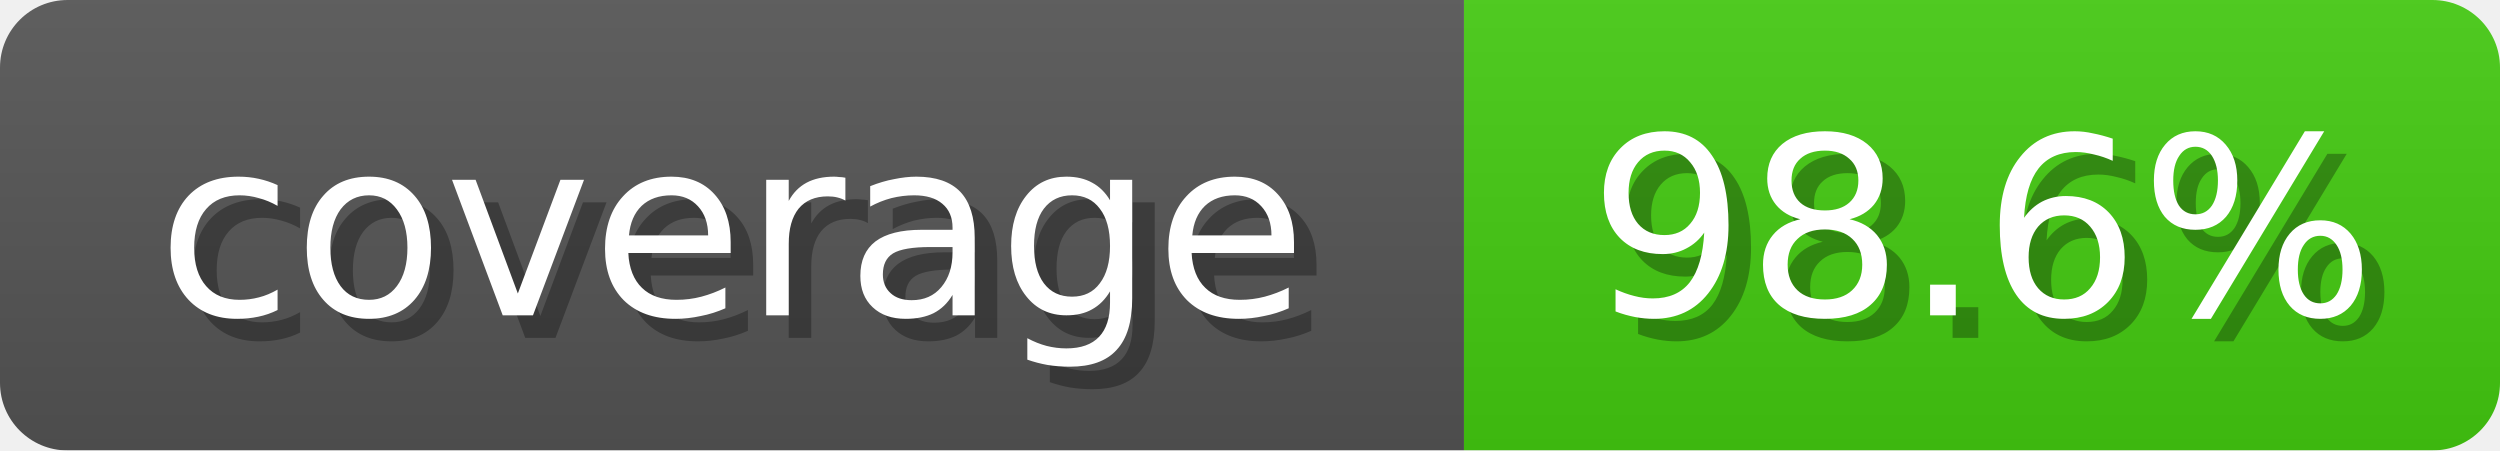
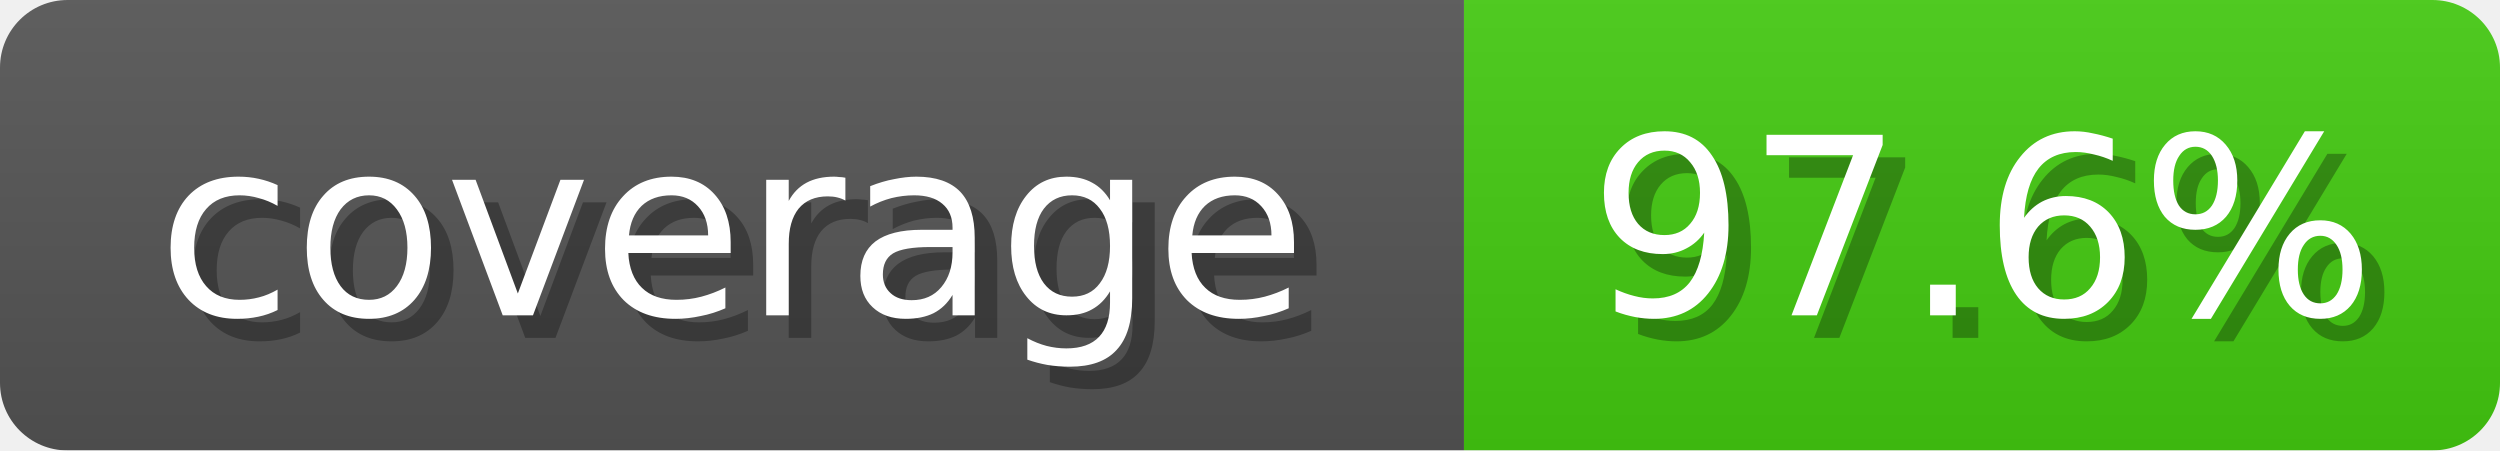
<svg xmlns="http://www.w3.org/2000/svg" width="111" height="20">
  <linearGradient id="b" x2="0" y2="100%">
    <stop offset="0" stop-color="#bbb" stop-opacity=".1" />
    <stop offset="1" stop-opacity=".1" />
  </linearGradient>
  <mask id="anybadge_1">
    <rect width="111" height="20" rx="3" fill="#fff" />
  </mask>
  <g mask="url(#anybadge_1)">
    <path fill="#555" d="M0 0h65v20H0z" />
    <path fill="#4C1" d="M65 0h46v20H65z" />
    <path fill="url(#b)" d="M0 0h111v20H0z" />
  </g>
  <g fill="#fff" text-anchor="middle" font-family="DejaVu Sans,Verdana,Geneva,sans-serif" font-size="11">
    <text x="33.5" y="15" fill="#010101" fill-opacity=".3">coverage</text>
    <text x="32.5" y="14">coverage</text>
  </g>
  <g fill="#fff" text-anchor="middle" font-family="DejaVu Sans,Verdana,Geneva,sans-serif" font-size="11">
-     <text x="89.0" y="15" fill="#010101" fill-opacity=".3">98.6%</text>
-     <text x="88.0" y="14">98.6%</text>
+     <text x="89.0" y="15" fill="#010101" fill-opacity=".3">97.6%</text>
+     <text x="88.0" y="14">97.6%</text>
  </g>
</svg>
